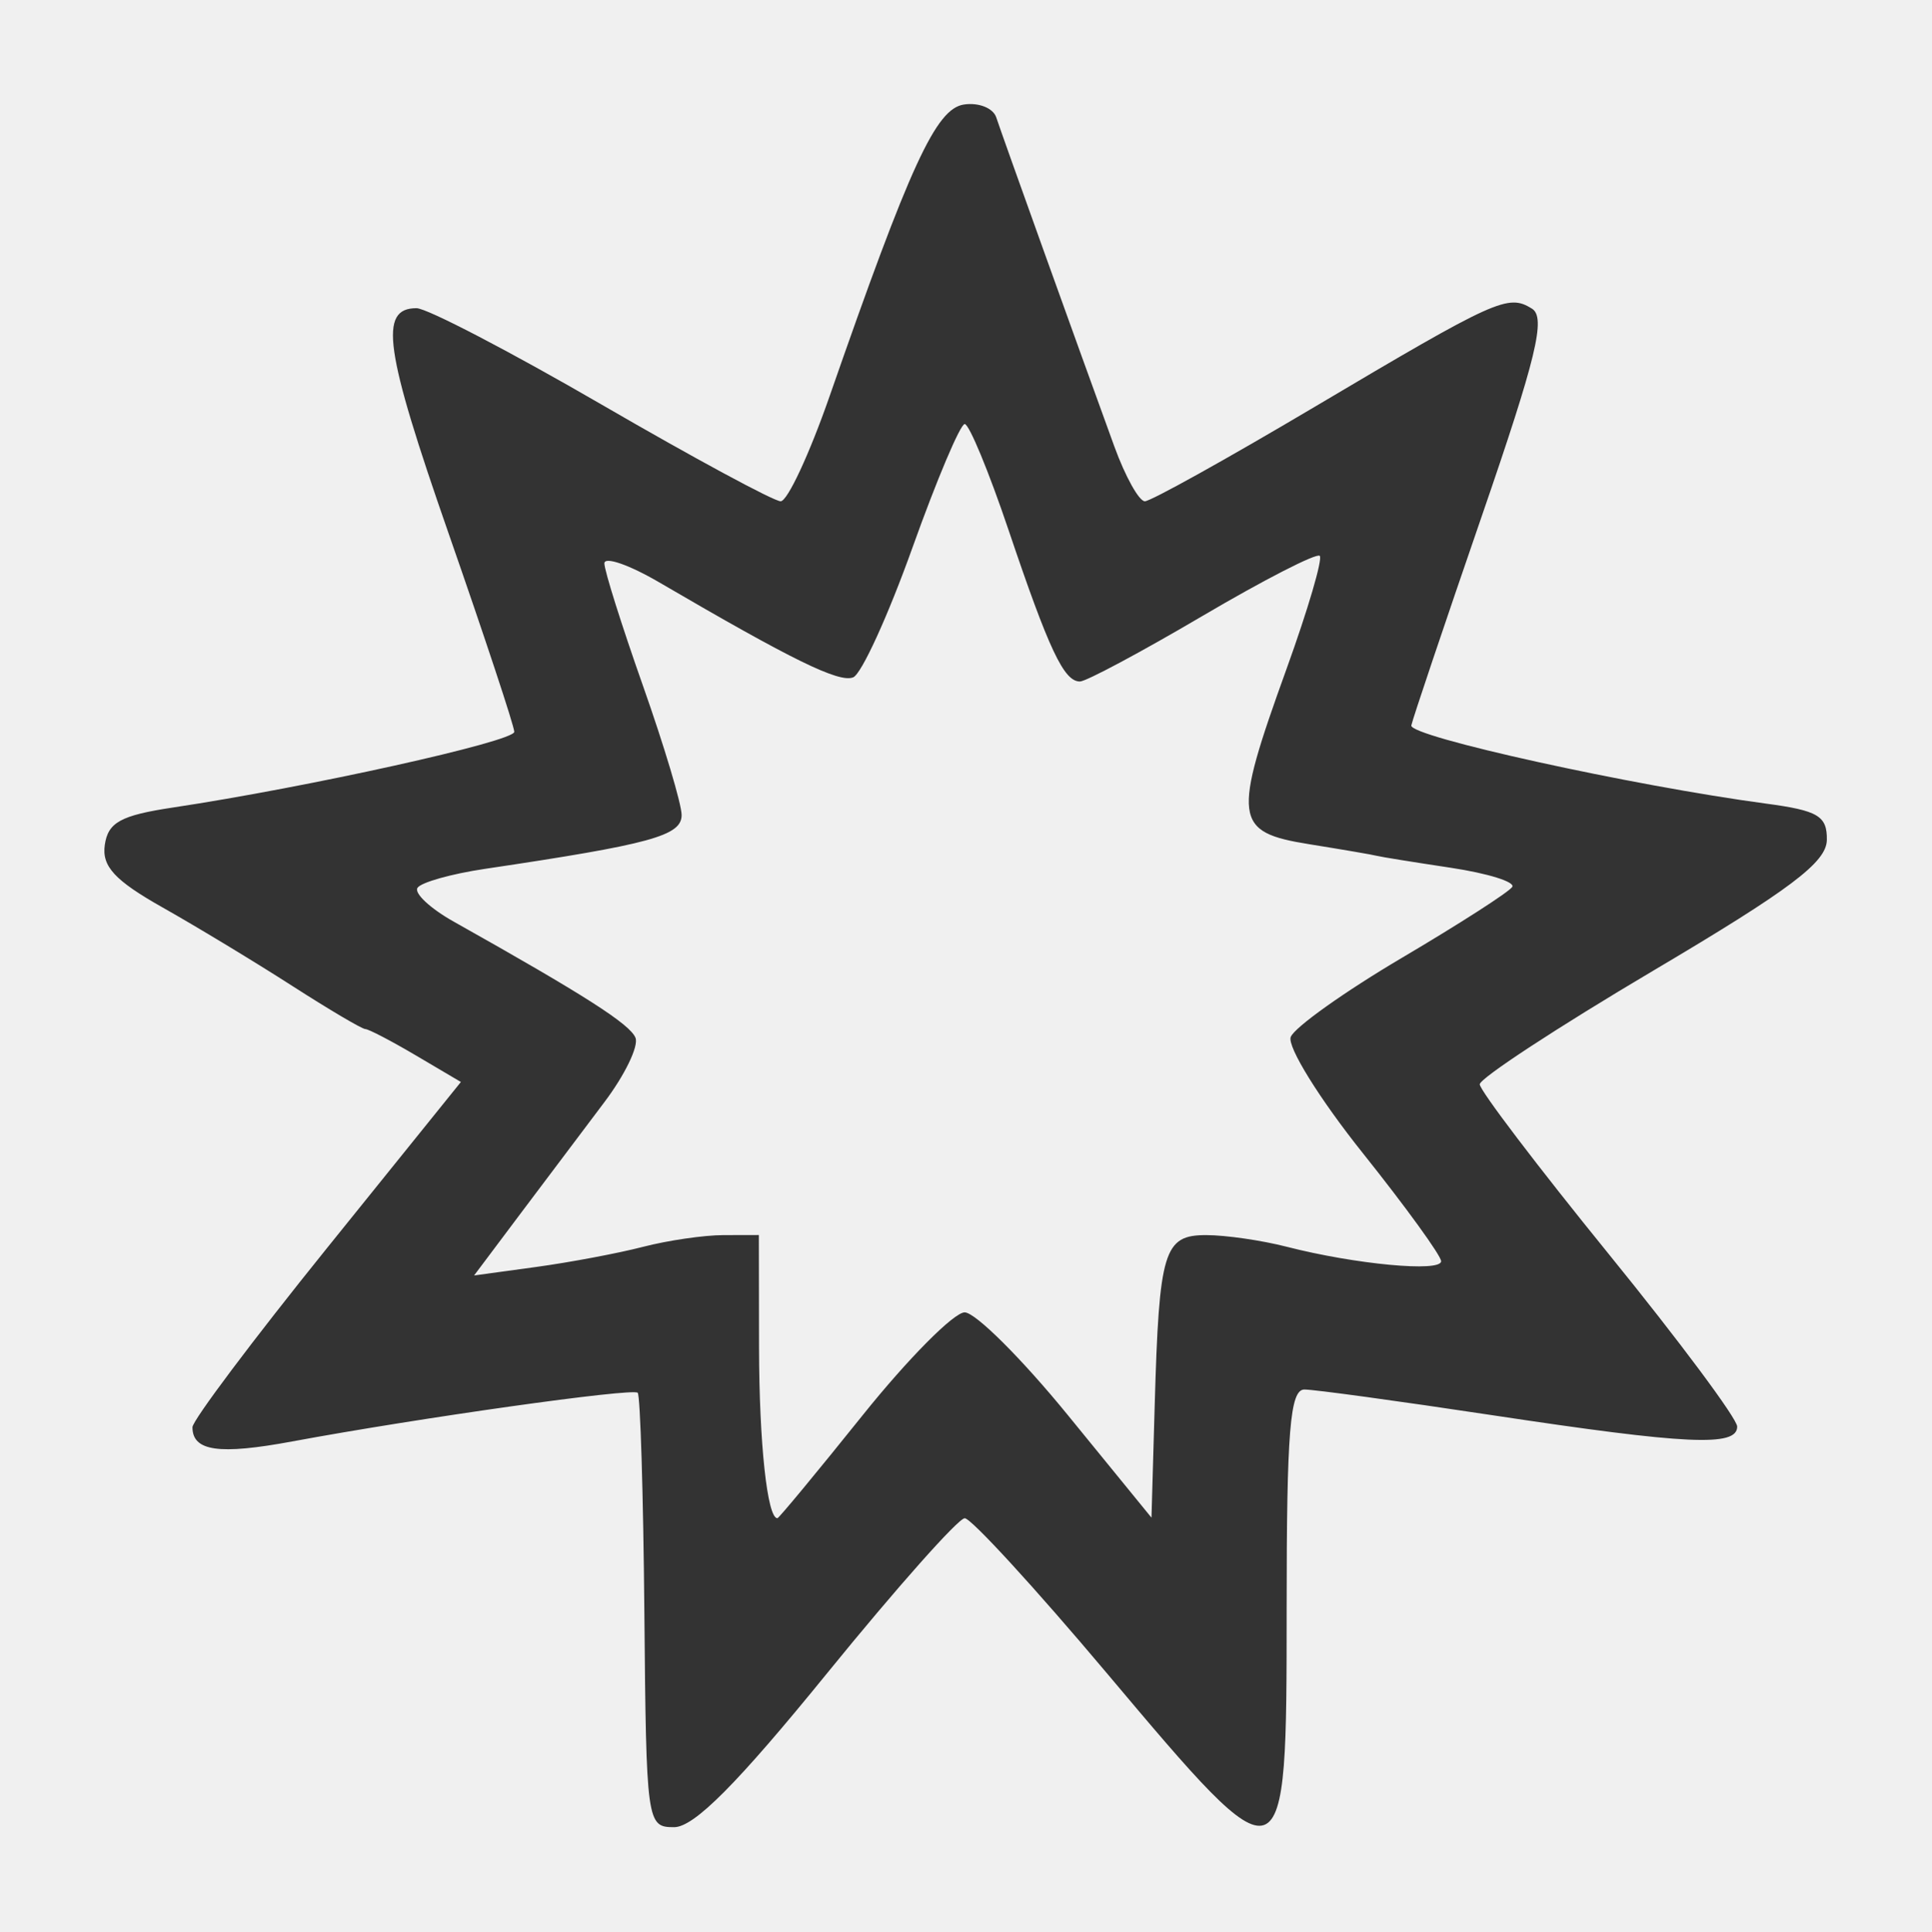
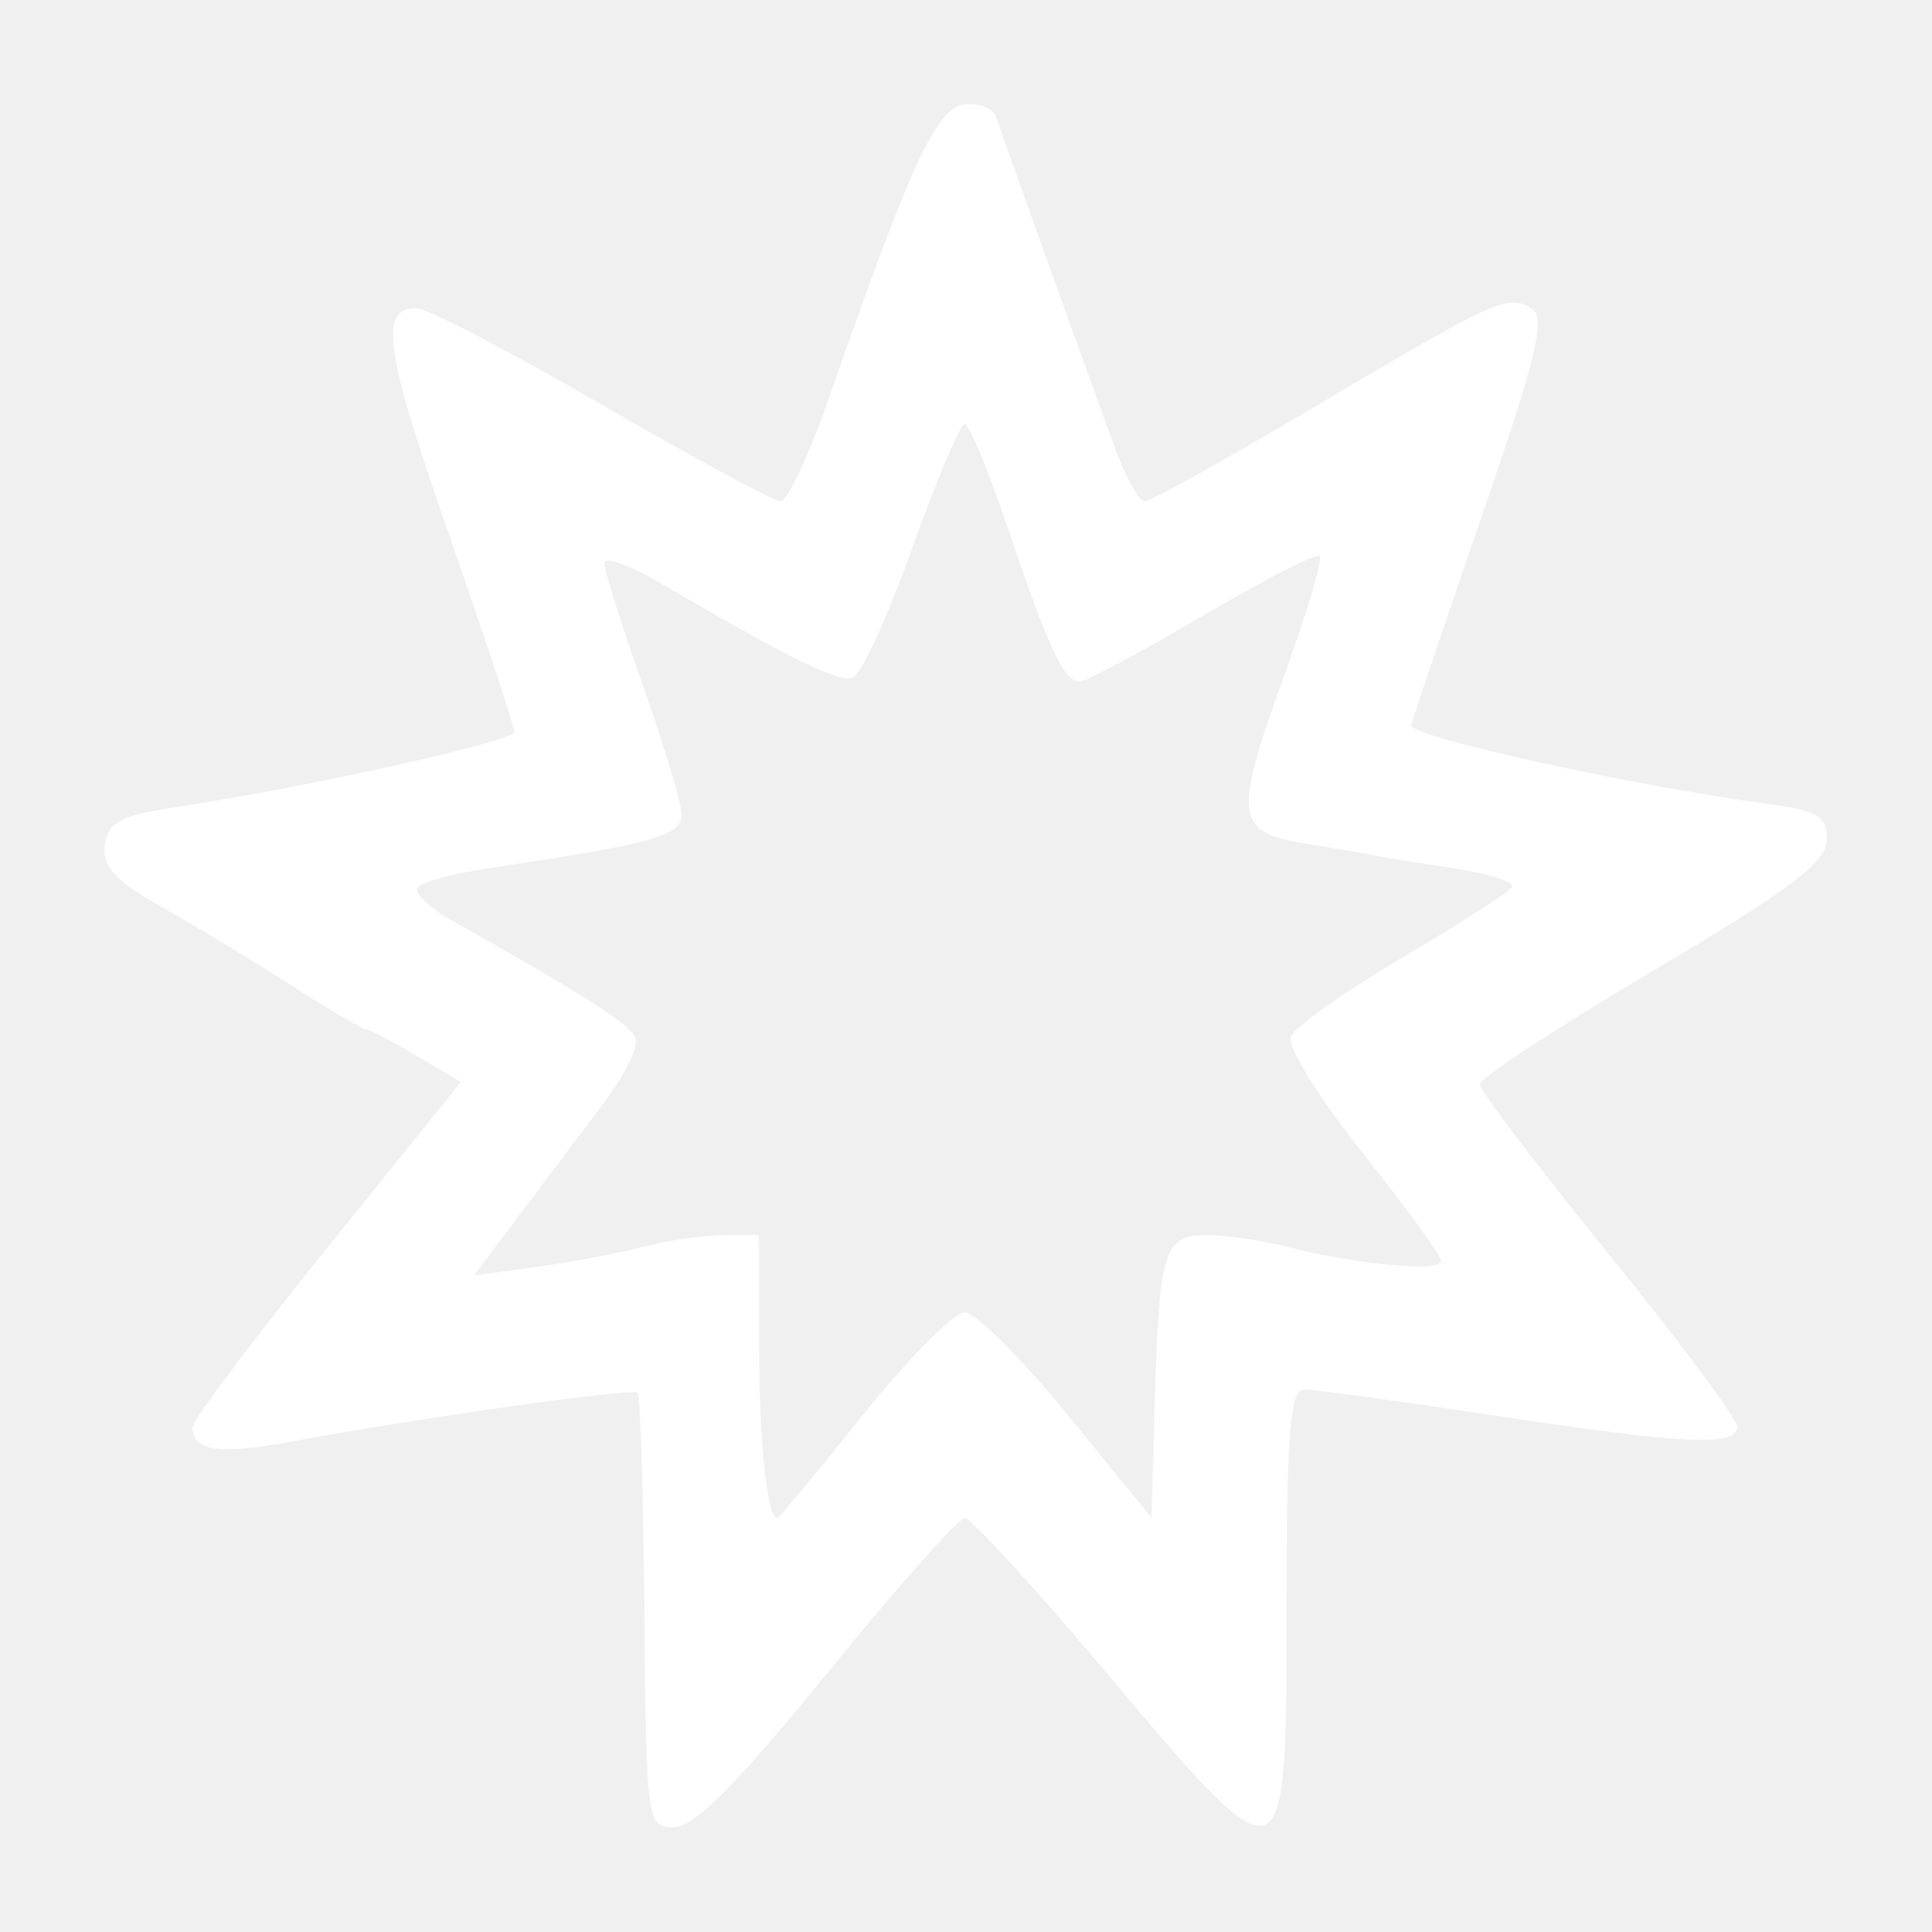
<svg xmlns="http://www.w3.org/2000/svg" width="580" height="580" viewBox="0 0 580 580" fill="none">
-   <path d="M193.519 484.235C193.204 448.75 192.303 419.075 191.518 418.29C190.024 416.796 125.959 425.822 87.721 432.913C65.761 436.986 57.8 435.847 57.8 428.634C57.8 426.61 75.939 402.453 98.109 374.952L138.418 324.949L124.95 317.003C117.543 312.632 110.685 309.056 109.711 309.056C108.737 309.056 98.832 303.205 87.702 296.054C76.572 288.903 59.097 278.33 48.871 272.56C34.45 264.423 30.546 260.2 31.474 253.743C32.447 246.971 36.276 244.875 52 242.511C92.516 236.418 154.451 222.684 154.451 219.792C154.451 218.132 145.592 191.367 134.765 160.314C115.464 104.96 113.694 92.557 125.095 92.557C128.219 92.557 153.269 105.605 180.761 121.552C208.253 137.5 232.416 150.548 234.456 150.548C236.497 150.548 243.109 136.348 249.15 118.994C273.366 49.431 281.074 32.684 289.467 31.395C293.902 30.715 298.283 32.454 299.204 35.261C300.906 40.448 323.772 104.169 334.678 134.117C337.969 143.154 342.09 150.548 343.836 150.548C345.582 150.548 368.489 137.809 394.742 122.239C449.478 89.775 452.879 88.237 460.07 92.681C464.351 95.326 461.449 107.331 444.97 155.147C433.751 187.702 424.25 215.928 423.857 217.872C423.184 221.202 490.184 235.962 530.426 241.349C546.052 243.441 548.769 245.068 548.652 252.269C548.543 258.978 537.733 267.114 496.46 291.551C467.83 308.502 444.406 323.846 444.406 325.649C444.406 327.452 461.803 350.346 483.066 376.525C504.33 402.704 521.727 426.068 521.727 428.447C521.727 434.564 506.718 433.868 448.272 425.038C420.123 420.786 394.689 417.306 391.753 417.306C387.422 417.306 386.415 429.707 386.415 483.029C386.415 566.553 386.356 566.574 332.29 502.359C310.806 476.843 291.657 455.967 289.736 455.967C287.815 455.967 269.273 476.843 248.532 502.359C221.413 535.723 208.473 548.752 202.458 548.752C194.24 548.752 194.084 547.623 193.519 484.235ZM259.075 425.038C272.718 408.028 286.508 394.124 289.721 394.141C292.934 394.158 306.871 408.037 320.692 424.985L345.821 455.798L346.787 422.054C348.12 375.478 349.509 370.909 362.326 370.935C368.132 370.947 378.973 372.52 386.415 374.431C407.03 379.725 432.808 382.14 432.808 378.776C432.808 377.126 422.193 362.479 409.219 346.226C396.246 329.973 386.536 314.316 387.643 311.433C388.749 308.549 403.793 297.841 421.073 287.637C438.354 277.433 453.249 267.859 454.174 266.362C455.1 264.865 446.756 262.273 435.633 260.602C424.511 258.931 414.54 257.321 413.477 257.025C412.414 256.729 403.28 255.16 393.18 253.539C370.532 249.904 370.049 246.129 386.428 200.77C392.814 183.085 397.282 167.859 396.357 166.934C395.432 166.009 379.605 174.121 361.186 184.962C342.767 195.803 326.182 204.673 324.33 204.673C319.514 204.673 315.053 195.204 302.881 159.145C296.979 141.658 291.06 127.352 289.729 127.352C288.398 127.352 281.337 144.053 274.038 164.465C266.739 184.878 258.731 202.408 256.242 203.422C252.017 205.142 238.02 198.289 197.944 174.876C188.907 169.597 181.513 167.044 181.513 169.203C181.513 171.362 186.733 187.915 193.112 205.988C199.491 224.061 204.71 241.518 204.71 244.782C204.71 251.008 195.492 253.531 145.666 260.939C135.518 262.448 126.386 265.024 125.373 266.663C124.361 268.302 129.257 272.857 136.254 276.785C175.554 298.847 189.241 307.596 190.858 311.686C191.85 314.196 187.642 322.894 181.506 331.017C175.37 339.139 164.057 354.17 156.366 364.42L142.383 383.056L160.982 380.51C171.211 379.109 185.67 376.387 193.112 374.46C200.554 372.533 211.427 370.947 217.275 370.935L227.906 370.913L227.959 404.741C228.004 433.443 230.428 455.967 233.472 455.967C233.911 455.967 245.432 442.049 259.075 425.038V425.038Z" fill="#333333" />
+   <path d="M193.519 484.235C193.204 448.75 192.303 419.075 191.518 418.29C190.024 416.796 125.959 425.822 87.721 432.913C65.761 436.986 57.8 435.847 57.8 428.634C57.8 426.61 75.939 402.453 98.109 374.952L138.418 324.949L124.95 317.003C117.543 312.632 110.685 309.056 109.711 309.056C108.737 309.056 98.832 303.205 87.702 296.054C76.572 288.903 59.097 278.33 48.871 272.56C34.45 264.423 30.546 260.2 31.474 253.743C32.447 246.971 36.276 244.875 52 242.511C92.516 236.418 154.451 222.684 154.451 219.792C154.451 218.132 145.592 191.367 134.765 160.314C115.464 104.96 113.694 92.557 125.095 92.557C128.219 92.557 153.269 105.605 180.761 121.552C208.253 137.5 232.416 150.548 234.456 150.548C236.497 150.548 243.109 136.348 249.15 118.994C273.366 49.431 281.074 32.684 289.467 31.395C293.902 30.715 298.283 32.454 299.204 35.261C300.906 40.448 323.772 104.169 334.678 134.117C337.969 143.154 342.09 150.548 343.836 150.548C345.582 150.548 368.489 137.809 394.742 122.239C449.478 89.775 452.879 88.237 460.07 92.681C464.351 95.326 461.449 107.331 444.97 155.147C433.751 187.702 424.25 215.928 423.857 217.872C423.184 221.202 490.184 235.962 530.426 241.349C546.052 243.441 548.769 245.068 548.652 252.269C548.543 258.978 537.733 267.114 496.46 291.551C467.83 308.502 444.406 323.846 444.406 325.649C444.406 327.452 461.803 350.346 483.066 376.525C504.33 402.704 521.727 426.068 521.727 428.447C521.727 434.564 506.718 433.868 448.272 425.038C420.123 420.786 394.689 417.306 391.753 417.306C387.422 417.306 386.415 429.707 386.415 483.029C386.415 566.553 386.356 566.574 332.29 502.359C310.806 476.843 291.657 455.967 289.736 455.967C287.815 455.967 269.273 476.843 248.532 502.359C221.413 535.723 208.473 548.752 202.458 548.752C194.24 548.752 194.084 547.623 193.519 484.235ZM259.075 425.038C272.718 408.028 286.508 394.124 289.721 394.141C292.934 394.158 306.871 408.037 320.692 424.985L345.821 455.798L346.787 422.054C348.12 375.478 349.509 370.909 362.326 370.935C368.132 370.947 378.973 372.52 386.415 374.431C407.03 379.725 432.808 382.14 432.808 378.776C432.808 377.126 422.193 362.479 409.219 346.226C396.246 329.973 386.536 314.316 387.643 311.433C388.749 308.549 403.793 297.841 421.073 287.637C438.354 277.433 453.249 267.859 454.174 266.362C455.1 264.865 446.756 262.273 435.633 260.602C424.511 258.931 414.54 257.321 413.477 257.025C412.414 256.729 403.28 255.16 393.18 253.539C370.532 249.904 370.049 246.129 386.428 200.77C392.814 183.085 397.282 167.859 396.357 166.934C395.432 166.009 379.605 174.121 361.186 184.962C342.767 195.803 326.182 204.673 324.33 204.673C319.514 204.673 315.053 195.204 302.881 159.145C296.979 141.658 291.06 127.352 289.729 127.352C288.398 127.352 281.337 144.053 274.038 164.465C266.739 184.878 258.731 202.408 256.242 203.422C252.017 205.142 238.02 198.289 197.944 174.876C188.907 169.597 181.513 167.044 181.513 169.203C181.513 171.362 186.733 187.915 193.112 205.988C199.491 224.061 204.71 241.518 204.71 244.782C204.71 251.008 195.492 253.531 145.666 260.939C135.518 262.448 126.386 265.024 125.373 266.663C124.361 268.302 129.257 272.857 136.254 276.785C175.554 298.847 189.241 307.596 190.858 311.686C191.85 314.196 187.642 322.894 181.506 331.017C175.37 339.139 164.057 354.17 156.366 364.42L142.383 383.056L160.982 380.51C171.211 379.109 185.67 376.387 193.112 374.46C200.554 372.533 211.427 370.947 217.275 370.935L227.906 370.913L227.959 404.741C228.004 433.443 230.428 455.967 233.472 455.967C233.911 455.967 245.432 442.049 259.075 425.038V425.038Z" fill="white" />
</svg>
